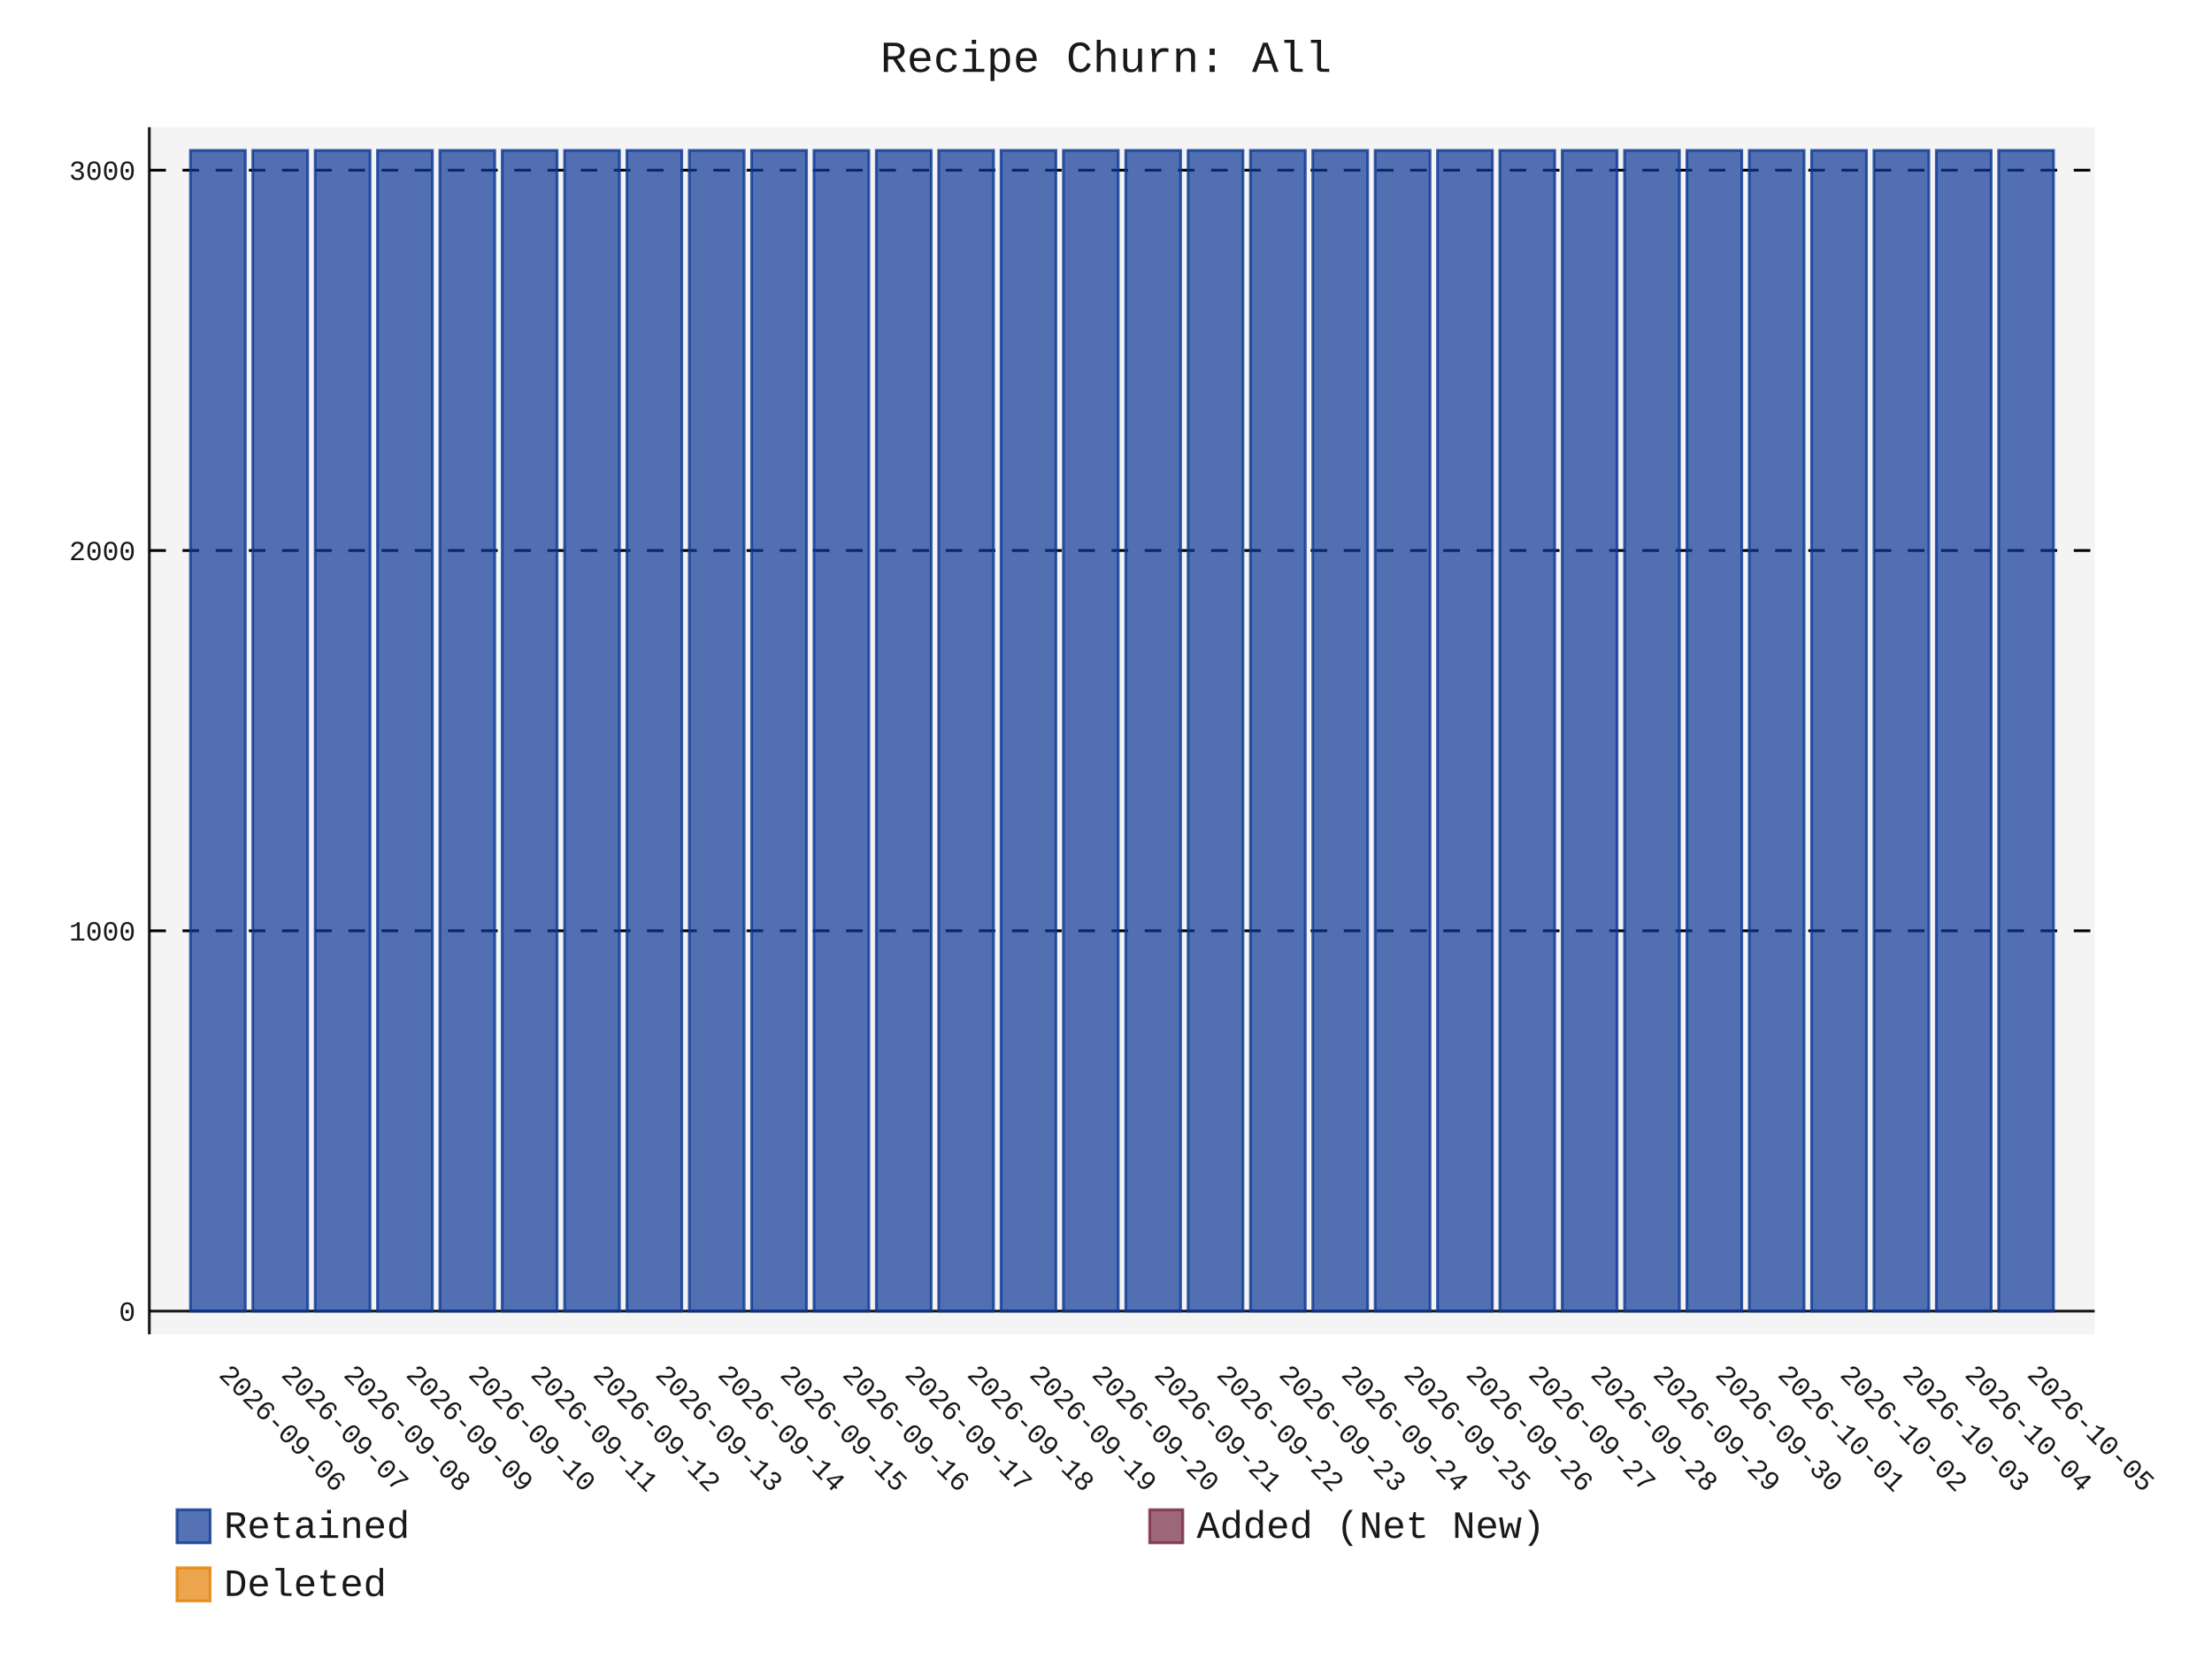
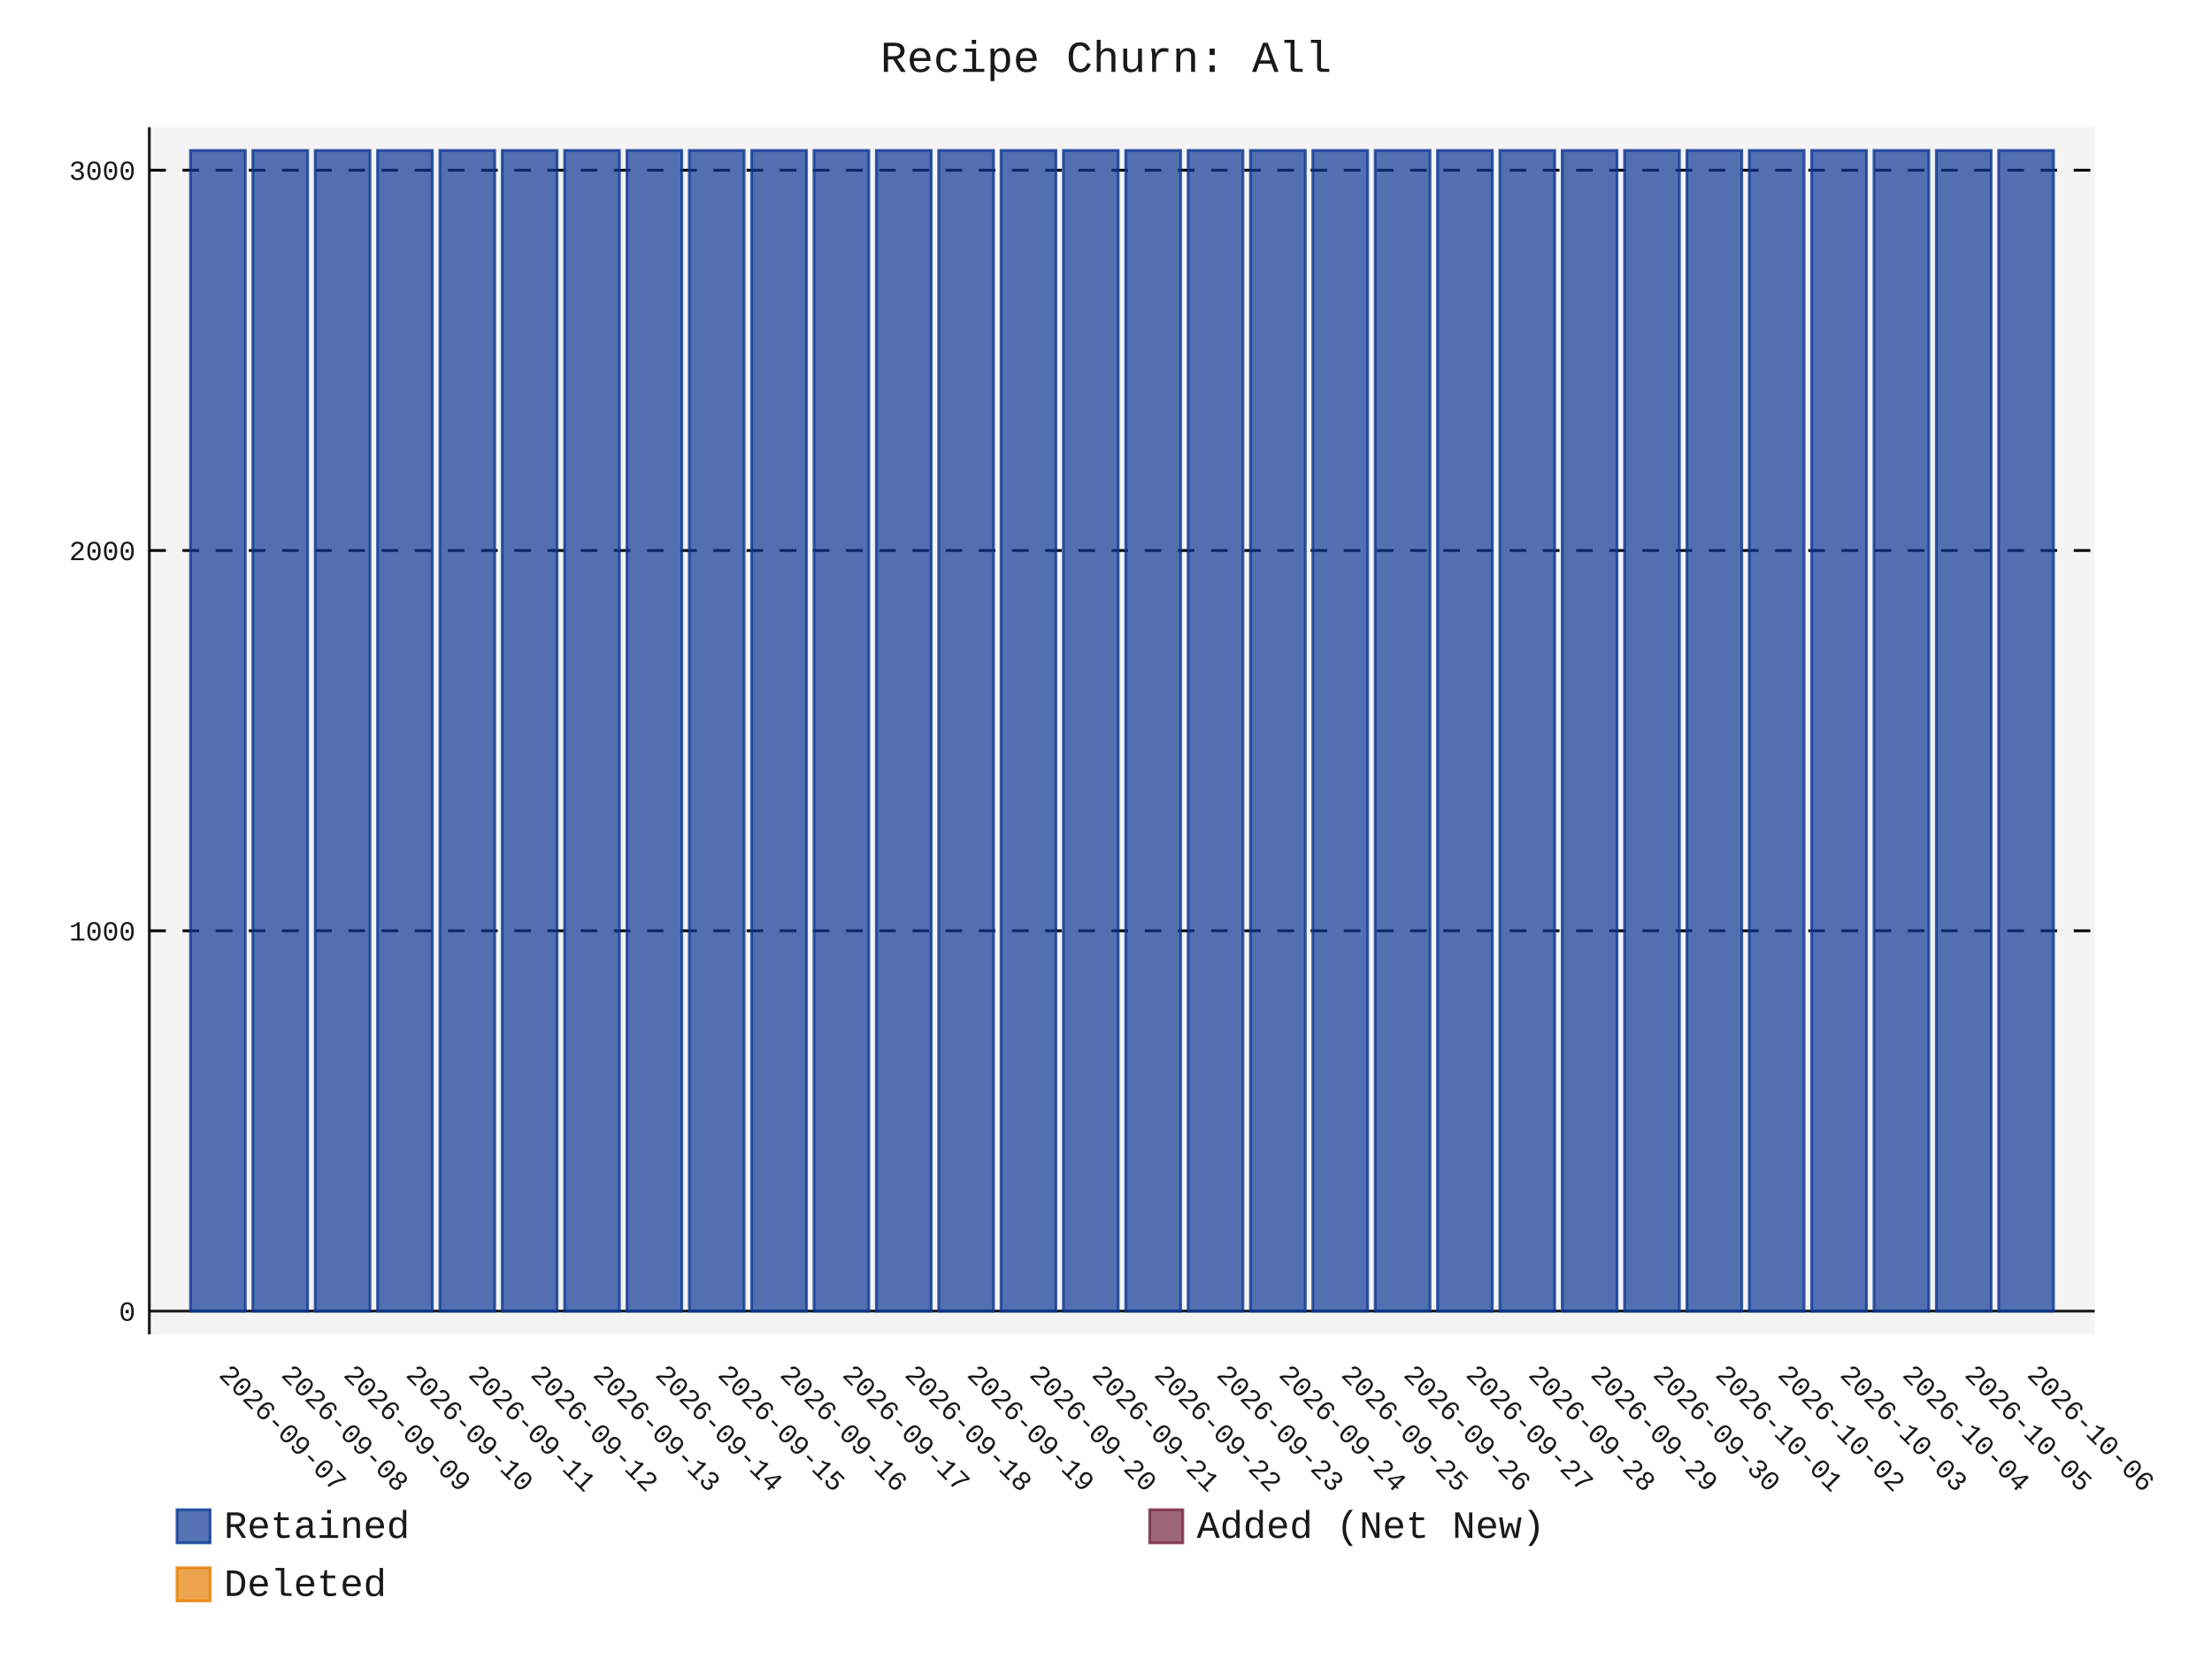
- <svg xmlns="http://www.w3.org/2000/svg" id="chart-794343e0-ab13-4a3f-9020-4b5bcceb203c" class="pygal-chart" viewBox="0 0 800 600">
+ <svg xmlns="http://www.w3.org/2000/svg" id="chart-2b91e14e-69af-4e38-b5eb-6aa4636b907d" class="pygal-chart" viewBox="0 0 800 600">
  <defs>
-     <style type="text/css">#chart-794343e0-ab13-4a3f-9020-4b5bcceb203c{-webkit-user-select:none;-webkit-font-smoothing:antialiased;font-family:Consolas,"Liberation Mono",Menlo,Courier,monospace}#chart-794343e0-ab13-4a3f-9020-4b5bcceb203c .title{font-family:Consolas,"Liberation Mono",Menlo,Courier,monospace;font-size:16px}#chart-794343e0-ab13-4a3f-9020-4b5bcceb203c .legends .legend text{font-family:Consolas,"Liberation Mono",Menlo,Courier,monospace;font-size:14px}#chart-794343e0-ab13-4a3f-9020-4b5bcceb203c .axis text{font-family:Consolas,"Liberation Mono",Menlo,Courier,monospace;font-size:10px}#chart-794343e0-ab13-4a3f-9020-4b5bcceb203c .axis text.major{font-family:Consolas,"Liberation Mono",Menlo,Courier,monospace;font-size:10px}#chart-794343e0-ab13-4a3f-9020-4b5bcceb203c .text-overlay text.value{font-family:Consolas,"Liberation Mono",Menlo,Courier,monospace;font-size:16px}#chart-794343e0-ab13-4a3f-9020-4b5bcceb203c .text-overlay text.label{font-family:Consolas,"Liberation Mono",Menlo,Courier,monospace;font-size:10px}#chart-794343e0-ab13-4a3f-9020-4b5bcceb203c .tooltip{font-family:Consolas,"Liberation Mono",Menlo,Courier,monospace;font-size:14px}#chart-794343e0-ab13-4a3f-9020-4b5bcceb203c text.no_data{font-family:Consolas,"Liberation Mono",Menlo,Courier,monospace;font-size:64px}
- #chart-794343e0-ab13-4a3f-9020-4b5bcceb203c{background-color:transparent}#chart-794343e0-ab13-4a3f-9020-4b5bcceb203c path,#chart-794343e0-ab13-4a3f-9020-4b5bcceb203c line,#chart-794343e0-ab13-4a3f-9020-4b5bcceb203c rect,#chart-794343e0-ab13-4a3f-9020-4b5bcceb203c circle{-webkit-transition:150ms;-moz-transition:150ms;transition:150ms}#chart-794343e0-ab13-4a3f-9020-4b5bcceb203c .graph &gt; .background{fill:transparent}#chart-794343e0-ab13-4a3f-9020-4b5bcceb203c .plot &gt; .background{fill:rgba(240,240,240,0.7)}#chart-794343e0-ab13-4a3f-9020-4b5bcceb203c .graph{fill:rgba(0,0,0,0.9)}#chart-794343e0-ab13-4a3f-9020-4b5bcceb203c text.no_data{fill:rgba(0,0,0,0.9)}#chart-794343e0-ab13-4a3f-9020-4b5bcceb203c .title{fill:rgba(0,0,0,0.9)}#chart-794343e0-ab13-4a3f-9020-4b5bcceb203c .legends .legend text{fill:rgba(0,0,0,0.9)}#chart-794343e0-ab13-4a3f-9020-4b5bcceb203c .legends .legend:hover text{fill:rgba(0,0,0,0.9)}#chart-794343e0-ab13-4a3f-9020-4b5bcceb203c .axis .line{stroke:rgba(0,0,0,0.9)}#chart-794343e0-ab13-4a3f-9020-4b5bcceb203c .axis .guide.line{stroke:rgba(0,0,0,0.5)}#chart-794343e0-ab13-4a3f-9020-4b5bcceb203c .axis .major.line{stroke:rgba(0,0,0,0.9)}#chart-794343e0-ab13-4a3f-9020-4b5bcceb203c .axis text.major{fill:rgba(0,0,0,0.9)}#chart-794343e0-ab13-4a3f-9020-4b5bcceb203c .axis.y .guides:hover .guide.line,#chart-794343e0-ab13-4a3f-9020-4b5bcceb203c .line-graph .axis.x .guides:hover .guide.line,#chart-794343e0-ab13-4a3f-9020-4b5bcceb203c .stackedline-graph .axis.x .guides:hover .guide.line,#chart-794343e0-ab13-4a3f-9020-4b5bcceb203c .xy-graph .axis.x .guides:hover .guide.line{stroke:rgba(0,0,0,0.9)}#chart-794343e0-ab13-4a3f-9020-4b5bcceb203c .axis .guides:hover text{fill:rgba(0,0,0,0.9)}#chart-794343e0-ab13-4a3f-9020-4b5bcceb203c .reactive{fill-opacity:.7;stroke-opacity:.8;stroke-width:1}#chart-794343e0-ab13-4a3f-9020-4b5bcceb203c .ci{stroke:rgba(0,0,0,0.9)}#chart-794343e0-ab13-4a3f-9020-4b5bcceb203c .reactive.active,#chart-794343e0-ab13-4a3f-9020-4b5bcceb203c .active .reactive{fill-opacity:.8;stroke-opacity:.9;stroke-width:4}#chart-794343e0-ab13-4a3f-9020-4b5bcceb203c .ci .reactive.active{stroke-width:1.5}#chart-794343e0-ab13-4a3f-9020-4b5bcceb203c .series text{fill:rgba(0,0,0,0.9)}#chart-794343e0-ab13-4a3f-9020-4b5bcceb203c .tooltip rect{fill:rgba(240,240,240,0.7);stroke:rgba(0,0,0,0.9);-webkit-transition:opacity 150ms;-moz-transition:opacity 150ms;transition:opacity 150ms}#chart-794343e0-ab13-4a3f-9020-4b5bcceb203c .tooltip .label{fill:rgba(0,0,0,0.9)}#chart-794343e0-ab13-4a3f-9020-4b5bcceb203c .tooltip .label{fill:rgba(0,0,0,0.9)}#chart-794343e0-ab13-4a3f-9020-4b5bcceb203c .tooltip .legend{font-size:.8em;fill:rgba(0,0,0,0.5)}#chart-794343e0-ab13-4a3f-9020-4b5bcceb203c .tooltip .x_label{font-size:.6em;fill:rgba(0,0,0,0.9)}#chart-794343e0-ab13-4a3f-9020-4b5bcceb203c .tooltip .xlink{font-size:.5em;text-decoration:underline}#chart-794343e0-ab13-4a3f-9020-4b5bcceb203c .tooltip .value{font-size:1.5em}#chart-794343e0-ab13-4a3f-9020-4b5bcceb203c .bound{font-size:.5em}#chart-794343e0-ab13-4a3f-9020-4b5bcceb203c .max-value{font-size:.75em;fill:rgba(0,0,0,0.5)}#chart-794343e0-ab13-4a3f-9020-4b5bcceb203c .map-element{fill:rgba(240,240,240,0.7);stroke:rgba(0,0,0,0.5) !important}#chart-794343e0-ab13-4a3f-9020-4b5bcceb203c .map-element .reactive{fill-opacity:inherit;stroke-opacity:inherit}#chart-794343e0-ab13-4a3f-9020-4b5bcceb203c .color-0,#chart-794343e0-ab13-4a3f-9020-4b5bcceb203c .color-0 a:visited{stroke:rgb(12,55,149);fill:rgb(12,55,149)}#chart-794343e0-ab13-4a3f-9020-4b5bcceb203c .color-1,#chart-794343e0-ab13-4a3f-9020-4b5bcceb203c .color-1 a:visited{stroke:rgb(117,38,65);fill:rgb(117,38,65)}#chart-794343e0-ab13-4a3f-9020-4b5bcceb203c .color-2,#chart-794343e0-ab13-4a3f-9020-4b5bcceb203c .color-2 a:visited{stroke:rgb(228,127,0);fill:rgb(228,127,0)}#chart-794343e0-ab13-4a3f-9020-4b5bcceb203c .text-overlay .color-0 text{fill:black}#chart-794343e0-ab13-4a3f-9020-4b5bcceb203c .text-overlay .color-1 text{fill:black}#chart-794343e0-ab13-4a3f-9020-4b5bcceb203c .text-overlay .color-2 text{fill:black}
- #chart-794343e0-ab13-4a3f-9020-4b5bcceb203c text.no_data{text-anchor:middle}#chart-794343e0-ab13-4a3f-9020-4b5bcceb203c .guide.line{fill:none}#chart-794343e0-ab13-4a3f-9020-4b5bcceb203c .centered{text-anchor:middle}#chart-794343e0-ab13-4a3f-9020-4b5bcceb203c .title{text-anchor:middle}#chart-794343e0-ab13-4a3f-9020-4b5bcceb203c .legends .legend text{fill-opacity:1}#chart-794343e0-ab13-4a3f-9020-4b5bcceb203c .axis.x text{text-anchor:middle}#chart-794343e0-ab13-4a3f-9020-4b5bcceb203c .axis.x:not(.web) text[transform]{text-anchor:start}#chart-794343e0-ab13-4a3f-9020-4b5bcceb203c .axis.x:not(.web) text[transform].backwards{text-anchor:end}#chart-794343e0-ab13-4a3f-9020-4b5bcceb203c .axis.y text{text-anchor:end}#chart-794343e0-ab13-4a3f-9020-4b5bcceb203c .axis.y text[transform].backwards{text-anchor:start}#chart-794343e0-ab13-4a3f-9020-4b5bcceb203c .axis.y2 text{text-anchor:start}#chart-794343e0-ab13-4a3f-9020-4b5bcceb203c .axis.y2 text[transform].backwards{text-anchor:end}#chart-794343e0-ab13-4a3f-9020-4b5bcceb203c .axis .guide.line{stroke-dasharray:4,4;stroke:black}#chart-794343e0-ab13-4a3f-9020-4b5bcceb203c .axis .major.guide.line{stroke-dasharray:6,6;stroke:black}#chart-794343e0-ab13-4a3f-9020-4b5bcceb203c .horizontal .axis.y .guide.line,#chart-794343e0-ab13-4a3f-9020-4b5bcceb203c .horizontal .axis.y2 .guide.line,#chart-794343e0-ab13-4a3f-9020-4b5bcceb203c .vertical .axis.x .guide.line{opacity:0}#chart-794343e0-ab13-4a3f-9020-4b5bcceb203c .horizontal .axis.always_show .guide.line,#chart-794343e0-ab13-4a3f-9020-4b5bcceb203c .vertical .axis.always_show .guide.line{opacity:1 !important}#chart-794343e0-ab13-4a3f-9020-4b5bcceb203c .axis.y .guides:hover .guide.line,#chart-794343e0-ab13-4a3f-9020-4b5bcceb203c .axis.y2 .guides:hover .guide.line,#chart-794343e0-ab13-4a3f-9020-4b5bcceb203c .axis.x .guides:hover .guide.line{opacity:1}#chart-794343e0-ab13-4a3f-9020-4b5bcceb203c .axis .guides:hover text{opacity:1}#chart-794343e0-ab13-4a3f-9020-4b5bcceb203c .nofill{fill:none}#chart-794343e0-ab13-4a3f-9020-4b5bcceb203c .subtle-fill{fill-opacity:.2}#chart-794343e0-ab13-4a3f-9020-4b5bcceb203c .dot{stroke-width:1px;fill-opacity:1;stroke-opacity:1}#chart-794343e0-ab13-4a3f-9020-4b5bcceb203c .dot.active{stroke-width:5px}#chart-794343e0-ab13-4a3f-9020-4b5bcceb203c .dot.negative{fill:transparent}#chart-794343e0-ab13-4a3f-9020-4b5bcceb203c text,#chart-794343e0-ab13-4a3f-9020-4b5bcceb203c tspan{stroke:none !important}#chart-794343e0-ab13-4a3f-9020-4b5bcceb203c .series text.active{opacity:1}#chart-794343e0-ab13-4a3f-9020-4b5bcceb203c .tooltip rect{fill-opacity:.95;stroke-width:.5}#chart-794343e0-ab13-4a3f-9020-4b5bcceb203c .tooltip text{fill-opacity:1}#chart-794343e0-ab13-4a3f-9020-4b5bcceb203c .showable{visibility:hidden}#chart-794343e0-ab13-4a3f-9020-4b5bcceb203c .showable.shown{visibility:visible}#chart-794343e0-ab13-4a3f-9020-4b5bcceb203c .gauge-background{fill:rgba(229,229,229,1);stroke:none}#chart-794343e0-ab13-4a3f-9020-4b5bcceb203c .bg-lines{stroke:transparent;stroke-width:2px}</style>
+     <style type="text/css">#chart-2b91e14e-69af-4e38-b5eb-6aa4636b907d{-webkit-user-select:none;-webkit-font-smoothing:antialiased;font-family:Consolas,"Liberation Mono",Menlo,Courier,monospace}#chart-2b91e14e-69af-4e38-b5eb-6aa4636b907d .title{font-family:Consolas,"Liberation Mono",Menlo,Courier,monospace;font-size:16px}#chart-2b91e14e-69af-4e38-b5eb-6aa4636b907d .legends .legend text{font-family:Consolas,"Liberation Mono",Menlo,Courier,monospace;font-size:14px}#chart-2b91e14e-69af-4e38-b5eb-6aa4636b907d .axis text{font-family:Consolas,"Liberation Mono",Menlo,Courier,monospace;font-size:10px}#chart-2b91e14e-69af-4e38-b5eb-6aa4636b907d .axis text.major{font-family:Consolas,"Liberation Mono",Menlo,Courier,monospace;font-size:10px}#chart-2b91e14e-69af-4e38-b5eb-6aa4636b907d .text-overlay text.value{font-family:Consolas,"Liberation Mono",Menlo,Courier,monospace;font-size:16px}#chart-2b91e14e-69af-4e38-b5eb-6aa4636b907d .text-overlay text.label{font-family:Consolas,"Liberation Mono",Menlo,Courier,monospace;font-size:10px}#chart-2b91e14e-69af-4e38-b5eb-6aa4636b907d .tooltip{font-family:Consolas,"Liberation Mono",Menlo,Courier,monospace;font-size:14px}#chart-2b91e14e-69af-4e38-b5eb-6aa4636b907d text.no_data{font-family:Consolas,"Liberation Mono",Menlo,Courier,monospace;font-size:64px}
+ #chart-2b91e14e-69af-4e38-b5eb-6aa4636b907d{background-color:transparent}#chart-2b91e14e-69af-4e38-b5eb-6aa4636b907d path,#chart-2b91e14e-69af-4e38-b5eb-6aa4636b907d line,#chart-2b91e14e-69af-4e38-b5eb-6aa4636b907d rect,#chart-2b91e14e-69af-4e38-b5eb-6aa4636b907d circle{-webkit-transition:150ms;-moz-transition:150ms;transition:150ms}#chart-2b91e14e-69af-4e38-b5eb-6aa4636b907d .graph &gt; .background{fill:transparent}#chart-2b91e14e-69af-4e38-b5eb-6aa4636b907d .plot &gt; .background{fill:rgba(240,240,240,0.7)}#chart-2b91e14e-69af-4e38-b5eb-6aa4636b907d .graph{fill:rgba(0,0,0,0.9)}#chart-2b91e14e-69af-4e38-b5eb-6aa4636b907d text.no_data{fill:rgba(0,0,0,0.9)}#chart-2b91e14e-69af-4e38-b5eb-6aa4636b907d .title{fill:rgba(0,0,0,0.9)}#chart-2b91e14e-69af-4e38-b5eb-6aa4636b907d .legends .legend text{fill:rgba(0,0,0,0.9)}#chart-2b91e14e-69af-4e38-b5eb-6aa4636b907d .legends .legend:hover text{fill:rgba(0,0,0,0.9)}#chart-2b91e14e-69af-4e38-b5eb-6aa4636b907d .axis .line{stroke:rgba(0,0,0,0.9)}#chart-2b91e14e-69af-4e38-b5eb-6aa4636b907d .axis .guide.line{stroke:rgba(0,0,0,0.5)}#chart-2b91e14e-69af-4e38-b5eb-6aa4636b907d .axis .major.line{stroke:rgba(0,0,0,0.9)}#chart-2b91e14e-69af-4e38-b5eb-6aa4636b907d .axis text.major{fill:rgba(0,0,0,0.9)}#chart-2b91e14e-69af-4e38-b5eb-6aa4636b907d .axis.y .guides:hover .guide.line,#chart-2b91e14e-69af-4e38-b5eb-6aa4636b907d .line-graph .axis.x .guides:hover .guide.line,#chart-2b91e14e-69af-4e38-b5eb-6aa4636b907d .stackedline-graph .axis.x .guides:hover .guide.line,#chart-2b91e14e-69af-4e38-b5eb-6aa4636b907d .xy-graph .axis.x .guides:hover .guide.line{stroke:rgba(0,0,0,0.9)}#chart-2b91e14e-69af-4e38-b5eb-6aa4636b907d .axis .guides:hover text{fill:rgba(0,0,0,0.9)}#chart-2b91e14e-69af-4e38-b5eb-6aa4636b907d .reactive{fill-opacity:.7;stroke-opacity:.8;stroke-width:1}#chart-2b91e14e-69af-4e38-b5eb-6aa4636b907d .ci{stroke:rgba(0,0,0,0.9)}#chart-2b91e14e-69af-4e38-b5eb-6aa4636b907d .reactive.active,#chart-2b91e14e-69af-4e38-b5eb-6aa4636b907d .active .reactive{fill-opacity:.8;stroke-opacity:.9;stroke-width:4}#chart-2b91e14e-69af-4e38-b5eb-6aa4636b907d .ci .reactive.active{stroke-width:1.5}#chart-2b91e14e-69af-4e38-b5eb-6aa4636b907d .series text{fill:rgba(0,0,0,0.9)}#chart-2b91e14e-69af-4e38-b5eb-6aa4636b907d .tooltip rect{fill:rgba(240,240,240,0.7);stroke:rgba(0,0,0,0.9);-webkit-transition:opacity 150ms;-moz-transition:opacity 150ms;transition:opacity 150ms}#chart-2b91e14e-69af-4e38-b5eb-6aa4636b907d .tooltip .label{fill:rgba(0,0,0,0.9)}#chart-2b91e14e-69af-4e38-b5eb-6aa4636b907d .tooltip .label{fill:rgba(0,0,0,0.9)}#chart-2b91e14e-69af-4e38-b5eb-6aa4636b907d .tooltip .legend{font-size:.8em;fill:rgba(0,0,0,0.5)}#chart-2b91e14e-69af-4e38-b5eb-6aa4636b907d .tooltip .x_label{font-size:.6em;fill:rgba(0,0,0,0.9)}#chart-2b91e14e-69af-4e38-b5eb-6aa4636b907d .tooltip .xlink{font-size:.5em;text-decoration:underline}#chart-2b91e14e-69af-4e38-b5eb-6aa4636b907d .tooltip .value{font-size:1.5em}#chart-2b91e14e-69af-4e38-b5eb-6aa4636b907d .bound{font-size:.5em}#chart-2b91e14e-69af-4e38-b5eb-6aa4636b907d .max-value{font-size:.75em;fill:rgba(0,0,0,0.5)}#chart-2b91e14e-69af-4e38-b5eb-6aa4636b907d .map-element{fill:rgba(240,240,240,0.7);stroke:rgba(0,0,0,0.5) !important}#chart-2b91e14e-69af-4e38-b5eb-6aa4636b907d .map-element .reactive{fill-opacity:inherit;stroke-opacity:inherit}#chart-2b91e14e-69af-4e38-b5eb-6aa4636b907d .color-0,#chart-2b91e14e-69af-4e38-b5eb-6aa4636b907d .color-0 a:visited{stroke:rgb(12,55,149);fill:rgb(12,55,149)}#chart-2b91e14e-69af-4e38-b5eb-6aa4636b907d .color-1,#chart-2b91e14e-69af-4e38-b5eb-6aa4636b907d .color-1 a:visited{stroke:rgb(117,38,65);fill:rgb(117,38,65)}#chart-2b91e14e-69af-4e38-b5eb-6aa4636b907d .color-2,#chart-2b91e14e-69af-4e38-b5eb-6aa4636b907d .color-2 a:visited{stroke:rgb(228,127,0);fill:rgb(228,127,0)}#chart-2b91e14e-69af-4e38-b5eb-6aa4636b907d .text-overlay .color-0 text{fill:black}#chart-2b91e14e-69af-4e38-b5eb-6aa4636b907d .text-overlay .color-1 text{fill:black}#chart-2b91e14e-69af-4e38-b5eb-6aa4636b907d .text-overlay .color-2 text{fill:black}
+ #chart-2b91e14e-69af-4e38-b5eb-6aa4636b907d text.no_data{text-anchor:middle}#chart-2b91e14e-69af-4e38-b5eb-6aa4636b907d .guide.line{fill:none}#chart-2b91e14e-69af-4e38-b5eb-6aa4636b907d .centered{text-anchor:middle}#chart-2b91e14e-69af-4e38-b5eb-6aa4636b907d .title{text-anchor:middle}#chart-2b91e14e-69af-4e38-b5eb-6aa4636b907d .legends .legend text{fill-opacity:1}#chart-2b91e14e-69af-4e38-b5eb-6aa4636b907d .axis.x text{text-anchor:middle}#chart-2b91e14e-69af-4e38-b5eb-6aa4636b907d .axis.x:not(.web) text[transform]{text-anchor:start}#chart-2b91e14e-69af-4e38-b5eb-6aa4636b907d .axis.x:not(.web) text[transform].backwards{text-anchor:end}#chart-2b91e14e-69af-4e38-b5eb-6aa4636b907d .axis.y text{text-anchor:end}#chart-2b91e14e-69af-4e38-b5eb-6aa4636b907d .axis.y text[transform].backwards{text-anchor:start}#chart-2b91e14e-69af-4e38-b5eb-6aa4636b907d .axis.y2 text{text-anchor:start}#chart-2b91e14e-69af-4e38-b5eb-6aa4636b907d .axis.y2 text[transform].backwards{text-anchor:end}#chart-2b91e14e-69af-4e38-b5eb-6aa4636b907d .axis .guide.line{stroke-dasharray:4,4;stroke:black}#chart-2b91e14e-69af-4e38-b5eb-6aa4636b907d .axis .major.guide.line{stroke-dasharray:6,6;stroke:black}#chart-2b91e14e-69af-4e38-b5eb-6aa4636b907d .horizontal .axis.y .guide.line,#chart-2b91e14e-69af-4e38-b5eb-6aa4636b907d .horizontal .axis.y2 .guide.line,#chart-2b91e14e-69af-4e38-b5eb-6aa4636b907d .vertical .axis.x .guide.line{opacity:0}#chart-2b91e14e-69af-4e38-b5eb-6aa4636b907d .horizontal .axis.always_show .guide.line,#chart-2b91e14e-69af-4e38-b5eb-6aa4636b907d .vertical .axis.always_show .guide.line{opacity:1 !important}#chart-2b91e14e-69af-4e38-b5eb-6aa4636b907d .axis.y .guides:hover .guide.line,#chart-2b91e14e-69af-4e38-b5eb-6aa4636b907d .axis.y2 .guides:hover .guide.line,#chart-2b91e14e-69af-4e38-b5eb-6aa4636b907d .axis.x .guides:hover .guide.line{opacity:1}#chart-2b91e14e-69af-4e38-b5eb-6aa4636b907d .axis .guides:hover text{opacity:1}#chart-2b91e14e-69af-4e38-b5eb-6aa4636b907d .nofill{fill:none}#chart-2b91e14e-69af-4e38-b5eb-6aa4636b907d .subtle-fill{fill-opacity:.2}#chart-2b91e14e-69af-4e38-b5eb-6aa4636b907d .dot{stroke-width:1px;fill-opacity:1;stroke-opacity:1}#chart-2b91e14e-69af-4e38-b5eb-6aa4636b907d .dot.active{stroke-width:5px}#chart-2b91e14e-69af-4e38-b5eb-6aa4636b907d .dot.negative{fill:transparent}#chart-2b91e14e-69af-4e38-b5eb-6aa4636b907d text,#chart-2b91e14e-69af-4e38-b5eb-6aa4636b907d tspan{stroke:none !important}#chart-2b91e14e-69af-4e38-b5eb-6aa4636b907d .series text.active{opacity:1}#chart-2b91e14e-69af-4e38-b5eb-6aa4636b907d .tooltip rect{fill-opacity:.95;stroke-width:.5}#chart-2b91e14e-69af-4e38-b5eb-6aa4636b907d .tooltip text{fill-opacity:1}#chart-2b91e14e-69af-4e38-b5eb-6aa4636b907d .showable{visibility:hidden}#chart-2b91e14e-69af-4e38-b5eb-6aa4636b907d .showable.shown{visibility:visible}#chart-2b91e14e-69af-4e38-b5eb-6aa4636b907d .gauge-background{fill:rgba(229,229,229,1);stroke:none}#chart-2b91e14e-69af-4e38-b5eb-6aa4636b907d .bg-lines{stroke:transparent;stroke-width:2px}</style>
  </defs>
  <g class="graph stackedbar-graph vertical">
    <rect x="0" y="0" width="800" height="600" class="background" />
    <g transform="translate(54, 46)" class="plot">
      <rect x="0" y="0" width="703.574" height="436.574" class="background" />
      <g class="axis y always_show">
        <g class="guides">
          <path d="M0 428.178 h703.574" class="axis major line" />
          <text x="-5" y="431.678" class="major">0</text>
        </g>
        <g class="guides">
          <path d="M0 290.635 h703.574" class="major guide line" />
          <text x="-5" y="294.135" class="major">1000</text>
        </g>
        <g class="guides">
          <path d="M0 153.091 h703.574" class="major guide line" />
          <text x="-5" y="156.591" class="major">2000</text>
        </g>
        <g class="guides">
          <path d="M0 15.548 h703.574" class="major guide line" />
          <text x="-5" y="19.048" class="major">3000</text>
        </g>
      </g>
      <g class="axis x">
        <path d="M0 0 v436.574" class="line" />
        <g class="guides">
          <path d="M24.805 0 v436.574" class="guide line" />
-           <text x="24.805" y="451.574" class="" transform="rotate(45 24.80548 451.5736)">2026-09-06</text>
+           <text x="24.805" y="451.574" class="" transform="rotate(45 24.80548 451.5736)">2026-09-07</text>
        </g>
        <g class="guides">
          <path d="M47.356 0 v436.574" class="guide line" />
-           <text x="47.356" y="451.574" class="" transform="rotate(45 47.35592 451.5736)">2026-09-07</text>
+           <text x="47.356" y="451.574" class="" transform="rotate(45 47.35592 451.5736)">2026-09-08</text>
        </g>
        <g class="guides">
          <path d="M69.906 0 v436.574" class="guide line" />
-           <text x="69.906" y="451.574" class="" transform="rotate(45 69.90635 451.5736)">2026-09-08</text>
+           <text x="69.906" y="451.574" class="" transform="rotate(45 69.90635 451.5736)">2026-09-09</text>
        </g>
        <g class="guides">
          <path d="M92.457 0 v436.574" class="guide line" />
-           <text x="92.457" y="451.574" class="" transform="rotate(45 92.45679 451.5736)">2026-09-09</text>
+           <text x="92.457" y="451.574" class="" transform="rotate(45 92.45679 451.5736)">2026-09-10</text>
        </g>
        <g class="guides">
          <path d="M115.007 0 v436.574" class="guide line" />
-           <text x="115.007" y="451.574" class="" transform="rotate(45 115.0072 451.5736)">2026-09-10</text>
+           <text x="115.007" y="451.574" class="" transform="rotate(45 115.0072 451.5736)">2026-09-11</text>
        </g>
        <g class="guides">
          <path d="M137.558 0 v436.574" class="guide line" />
-           <text x="137.558" y="451.574" class="" transform="rotate(45 137.5577 451.5736)">2026-09-11</text>
+           <text x="137.558" y="451.574" class="" transform="rotate(45 137.5577 451.5736)">2026-09-12</text>
        </g>
        <g class="guides">
          <path d="M160.108 0 v436.574" class="guide line" />
-           <text x="160.108" y="451.574" class="" transform="rotate(45 160.1081 451.5736)">2026-09-12</text>
+           <text x="160.108" y="451.574" class="" transform="rotate(45 160.1081 451.5736)">2026-09-13</text>
        </g>
        <g class="guides">
          <path d="M182.659 0 v436.574" class="guide line" />
-           <text x="182.659" y="451.574" class="" transform="rotate(45 182.6585 451.5736)">2026-09-13</text>
+           <text x="182.659" y="451.574" class="" transform="rotate(45 182.6585 451.5736)">2026-09-14</text>
        </g>
        <g class="guides">
          <path d="M205.209 0 v436.574" class="guide line" />
-           <text x="205.209" y="451.574" class="" transform="rotate(45 205.209 451.5736)">2026-09-14</text>
+           <text x="205.209" y="451.574" class="" transform="rotate(45 205.209 451.5736)">2026-09-15</text>
        </g>
        <g class="guides">
          <path d="M227.759 0 v436.574" class="guide line" />
-           <text x="227.759" y="451.574" class="" transform="rotate(45 227.7594 451.5736)">2026-09-15</text>
+           <text x="227.759" y="451.574" class="" transform="rotate(45 227.7594 451.5736)">2026-09-16</text>
        </g>
        <g class="guides">
          <path d="M250.31 0 v436.574" class="guide line" />
-           <text x="250.31" y="451.574" class="" transform="rotate(45 250.3098 451.5736)">2026-09-16</text>
+           <text x="250.31" y="451.574" class="" transform="rotate(45 250.3098 451.5736)">2026-09-17</text>
        </g>
        <g class="guides">
          <path d="M272.86 0 v436.574" class="guide line" />
-           <text x="272.86" y="451.574" class="" transform="rotate(45 272.8603 451.5736)">2026-09-17</text>
+           <text x="272.86" y="451.574" class="" transform="rotate(45 272.8603 451.5736)">2026-09-18</text>
        </g>
        <g class="guides">
          <path d="M295.411 0 v436.574" class="guide line" />
-           <text x="295.411" y="451.574" class="" transform="rotate(45 295.4107 451.5736)">2026-09-18</text>
+           <text x="295.411" y="451.574" class="" transform="rotate(45 295.4107 451.5736)">2026-09-19</text>
        </g>
        <g class="guides">
          <path d="M317.961 0 v436.574" class="guide line" />
-           <text x="317.961" y="451.574" class="" transform="rotate(45 317.9611 451.5736)">2026-09-19</text>
+           <text x="317.961" y="451.574" class="" transform="rotate(45 317.9611 451.5736)">2026-09-20</text>
        </g>
        <g class="guides">
          <path d="M340.512 0 v436.574" class="guide line" />
-           <text x="340.512" y="451.574" class="" transform="rotate(45 340.5116 451.5736)">2026-09-20</text>
+           <text x="340.512" y="451.574" class="" transform="rotate(45 340.5116 451.5736)">2026-09-21</text>
        </g>
        <g class="guides">
          <path d="M363.062 0 v436.574" class="guide line" />
-           <text x="363.062" y="451.574" class="" transform="rotate(45 363.062 451.5736)">2026-09-21</text>
+           <text x="363.062" y="451.574" class="" transform="rotate(45 363.062 451.5736)">2026-09-22</text>
        </g>
        <g class="guides">
          <path d="M385.612 0 v436.574" class="guide line" />
-           <text x="385.612" y="451.574" class="" transform="rotate(45 385.6125 451.5736)">2026-09-22</text>
+           <text x="385.612" y="451.574" class="" transform="rotate(45 385.6125 451.5736)">2026-09-23</text>
        </g>
        <g class="guides">
          <path d="M408.163 0 v436.574" class="guide line" />
-           <text x="408.163" y="451.574" class="" transform="rotate(45 408.1629 451.5736)">2026-09-23</text>
+           <text x="408.163" y="451.574" class="" transform="rotate(45 408.1629 451.5736)">2026-09-24</text>
        </g>
        <g class="guides">
          <path d="M430.713 0 v436.574" class="guide line" />
-           <text x="430.713" y="451.574" class="" transform="rotate(45 430.7133 451.5736)">2026-09-24</text>
+           <text x="430.713" y="451.574" class="" transform="rotate(45 430.7133 451.5736)">2026-09-25</text>
        </g>
        <g class="guides">
          <path d="M453.264 0 v436.574" class="guide line" />
-           <text x="453.264" y="451.574" class="" transform="rotate(45 453.2638 451.5736)">2026-09-25</text>
+           <text x="453.264" y="451.574" class="" transform="rotate(45 453.2638 451.5736)">2026-09-26</text>
        </g>
        <g class="guides">
          <path d="M475.814 0 v436.574" class="guide line" />
-           <text x="475.814" y="451.574" class="" transform="rotate(45 475.8142 451.5736)">2026-09-26</text>
+           <text x="475.814" y="451.574" class="" transform="rotate(45 475.8142 451.5736)">2026-09-27</text>
        </g>
        <g class="guides">
          <path d="M498.365 0 v436.574" class="guide line" />
-           <text x="498.365" y="451.574" class="" transform="rotate(45 498.3646 451.5736)">2026-09-27</text>
+           <text x="498.365" y="451.574" class="" transform="rotate(45 498.3646 451.5736)">2026-09-28</text>
        </g>
        <g class="guides">
          <path d="M520.915 0 v436.574" class="guide line" />
-           <text x="520.915" y="451.574" class="" transform="rotate(45 520.9151 451.5736)">2026-09-28</text>
+           <text x="520.915" y="451.574" class="" transform="rotate(45 520.9151 451.5736)">2026-09-29</text>
        </g>
        <g class="guides">
          <path d="M543.466 0 v436.574" class="guide line" />
-           <text x="543.465" y="451.574" class="" transform="rotate(45 543.4655 451.5736)">2026-09-29</text>
+           <text x="543.465" y="451.574" class="" transform="rotate(45 543.4655 451.5736)">2026-09-30</text>
        </g>
        <g class="guides">
          <path d="M566.016 0 v436.574" class="guide line" />
-           <text x="566.016" y="451.574" class="" transform="rotate(45 566.0159 451.5736)">2026-09-30</text>
+           <text x="566.016" y="451.574" class="" transform="rotate(45 566.0159 451.5736)">2026-10-01</text>
        </g>
        <g class="guides">
          <path d="M588.566 0 v436.574" class="guide line" />
-           <text x="588.566" y="451.574" class="" transform="rotate(45 588.5664 451.5736)">2026-10-01</text>
+           <text x="588.566" y="451.574" class="" transform="rotate(45 588.5664 451.5736)">2026-10-02</text>
        </g>
        <g class="guides">
          <path d="M611.117 0 v436.574" class="guide line" />
-           <text x="611.117" y="451.574" class="" transform="rotate(45 611.1168 451.5736)">2026-10-02</text>
+           <text x="611.117" y="451.574" class="" transform="rotate(45 611.1168 451.5736)">2026-10-03</text>
        </g>
        <g class="guides">
          <path d="M633.667 0 v436.574" class="guide line" />
-           <text x="633.667" y="451.574" class="" transform="rotate(45 633.6672 451.5736)">2026-10-03</text>
+           <text x="633.667" y="451.574" class="" transform="rotate(45 633.6672 451.5736)">2026-10-04</text>
        </g>
        <g class="guides">
          <path d="M656.218 0 v436.574" class="guide line" />
-           <text x="656.218" y="451.574" class="" transform="rotate(45 656.2177 451.5736)">2026-10-04</text>
+           <text x="656.218" y="451.574" class="" transform="rotate(45 656.2177 451.5736)">2026-10-05</text>
        </g>
        <g class="guides">
          <path d="M678.768 0 v436.574" class="guide line" />
-           <text x="678.768" y="451.574" class="" transform="rotate(45 678.7681 451.5736)">2026-10-05</text>
+           <text x="678.768" y="451.574" class="" transform="rotate(45 678.7681 451.5736)">2026-10-06</text>
        </g>
      </g>
      <g class="series serie-0 color-0">
        <g class="bars">
          <g class="bar">
            <rect x="14.883" y="8.396" rx="0" ry="0" width="19.844" height="419.782" class="rect reactive tooltip-trigger" />
          </g>
          <g class="bar">
            <rect x="37.434" y="8.396" rx="0" ry="0" width="19.844" height="419.782" class="rect reactive tooltip-trigger" />
          </g>
          <g class="bar">
            <rect x="59.984" y="8.396" rx="0" ry="0" width="19.844" height="419.782" class="rect reactive tooltip-trigger" />
          </g>
          <g class="bar">
            <rect x="82.535" y="8.396" rx="0" ry="0" width="19.844" height="419.782" class="rect reactive tooltip-trigger" />
          </g>
          <g class="bar">
            <rect x="105.085" y="8.396" rx="0" ry="0" width="19.844" height="419.782" class="rect reactive tooltip-trigger" />
          </g>
          <g class="bar">
            <rect x="127.635" y="8.396" rx="0" ry="0" width="19.844" height="419.782" class="rect reactive tooltip-trigger" />
          </g>
          <g class="bar">
            <rect x="150.186" y="8.396" rx="0" ry="0" width="19.844" height="419.782" class="rect reactive tooltip-trigger" />
          </g>
          <g class="bar">
            <rect x="172.736" y="8.396" rx="0" ry="0" width="19.844" height="419.782" class="rect reactive tooltip-trigger" />
          </g>
          <g class="bar">
            <rect x="195.287" y="8.396" rx="0" ry="0" width="19.844" height="419.782" class="rect reactive tooltip-trigger" />
          </g>
          <g class="bar">
            <rect x="217.837" y="8.396" rx="0" ry="0" width="19.844" height="419.782" class="rect reactive tooltip-trigger" />
          </g>
          <g class="bar">
            <rect x="240.388" y="8.396" rx="0" ry="0" width="19.844" height="419.782" class="rect reactive tooltip-trigger" />
          </g>
          <g class="bar">
            <rect x="262.938" y="8.396" rx="0" ry="0" width="19.844" height="419.782" class="rect reactive tooltip-trigger" />
          </g>
          <g class="bar">
            <rect x="285.489" y="8.396" rx="0" ry="0" width="19.844" height="419.782" class="rect reactive tooltip-trigger" />
          </g>
          <g class="bar">
            <rect x="308.039" y="8.396" rx="0" ry="0" width="19.844" height="419.782" class="rect reactive tooltip-trigger" />
          </g>
          <g class="bar">
            <rect x="330.589" y="8.396" rx="0" ry="0" width="19.844" height="419.782" class="rect reactive tooltip-trigger" />
          </g>
          <g class="bar">
            <rect x="353.14" y="8.396" rx="0" ry="0" width="19.844" height="419.782" class="rect reactive tooltip-trigger" />
          </g>
          <g class="bar">
            <rect x="375.69" y="8.396" rx="0" ry="0" width="19.844" height="419.782" class="rect reactive tooltip-trigger" />
          </g>
          <g class="bar">
            <rect x="398.241" y="8.396" rx="0" ry="0" width="19.844" height="419.782" class="rect reactive tooltip-trigger" />
          </g>
          <g class="bar">
            <rect x="420.791" y="8.396" rx="0" ry="0" width="19.844" height="419.782" class="rect reactive tooltip-trigger" />
          </g>
          <g class="bar">
            <rect x="443.342" y="8.396" rx="0" ry="0" width="19.844" height="419.782" class="rect reactive tooltip-trigger" />
          </g>
          <g class="bar">
            <rect x="465.892" y="8.396" rx="0" ry="0" width="19.844" height="419.782" class="rect reactive tooltip-trigger" />
          </g>
          <g class="bar">
            <rect x="488.442" y="8.396" rx="0" ry="0" width="19.844" height="419.782" class="rect reactive tooltip-trigger" />
          </g>
          <g class="bar">
            <rect x="510.993" y="8.396" rx="0" ry="0" width="19.844" height="419.782" class="rect reactive tooltip-trigger" />
          </g>
          <g class="bar">
            <rect x="533.543" y="8.396" rx="0" ry="0" width="19.844" height="419.782" class="rect reactive tooltip-trigger" />
          </g>
          <g class="bar">
            <rect x="556.094" y="8.396" rx="0" ry="0" width="19.844" height="419.782" class="rect reactive tooltip-trigger" />
          </g>
          <g class="bar">
            <rect x="578.644" y="8.396" rx="0" ry="0" width="19.844" height="419.782" class="rect reactive tooltip-trigger" />
          </g>
          <g class="bar">
            <rect x="601.195" y="8.396" rx="0" ry="0" width="19.844" height="419.782" class="rect reactive tooltip-trigger" />
          </g>
          <g class="bar">
            <rect x="623.745" y="8.396" rx="0" ry="0" width="19.844" height="419.782" class="rect reactive tooltip-trigger" />
          </g>
          <g class="bar">
            <rect x="646.295" y="8.396" rx="0" ry="0" width="19.844" height="419.782" class="rect reactive tooltip-trigger" />
          </g>
          <g class="bar">
            <rect x="668.846" y="8.396" rx="0" ry="0" width="19.844" height="419.782" class="rect reactive tooltip-trigger" />
          </g>
        </g>
      </g>
      <g class="series serie-1 color-1">
        <g class="bars">
          <g class="bar">
            <rect x="14.883" y="8.396" rx="0" ry="0" width="19.844" height="0.0" class="rect reactive tooltip-trigger" />
          </g>
          <g class="bar">
            <rect x="37.434" y="8.396" rx="0" ry="0" width="19.844" height="0.0" class="rect reactive tooltip-trigger" />
          </g>
          <g class="bar">
            <rect x="59.984" y="8.396" rx="0" ry="0" width="19.844" height="0.0" class="rect reactive tooltip-trigger" />
          </g>
          <g class="bar">
            <rect x="82.535" y="8.396" rx="0" ry="0" width="19.844" height="0.0" class="rect reactive tooltip-trigger" />
          </g>
          <g class="bar">
            <rect x="105.085" y="8.396" rx="0" ry="0" width="19.844" height="0.0" class="rect reactive tooltip-trigger" />
          </g>
          <g class="bar">
            <rect x="127.635" y="8.396" rx="0" ry="0" width="19.844" height="0.0" class="rect reactive tooltip-trigger" />
          </g>
          <g class="bar">
            <rect x="150.186" y="8.396" rx="0" ry="0" width="19.844" height="0.0" class="rect reactive tooltip-trigger" />
          </g>
          <g class="bar">
            <rect x="172.736" y="8.396" rx="0" ry="0" width="19.844" height="0.0" class="rect reactive tooltip-trigger" />
          </g>
          <g class="bar">
            <rect x="195.287" y="8.396" rx="0" ry="0" width="19.844" height="0.0" class="rect reactive tooltip-trigger" />
          </g>
          <g class="bar">
            <rect x="217.837" y="8.396" rx="0" ry="0" width="19.844" height="0.0" class="rect reactive tooltip-trigger" />
          </g>
          <g class="bar">
            <rect x="240.388" y="8.396" rx="0" ry="0" width="19.844" height="0.0" class="rect reactive tooltip-trigger" />
          </g>
          <g class="bar">
            <rect x="262.938" y="8.396" rx="0" ry="0" width="19.844" height="0.0" class="rect reactive tooltip-trigger" />
          </g>
          <g class="bar">
            <rect x="285.489" y="8.396" rx="0" ry="0" width="19.844" height="0.0" class="rect reactive tooltip-trigger" />
          </g>
          <g class="bar">
            <rect x="308.039" y="8.396" rx="0" ry="0" width="19.844" height="0.0" class="rect reactive tooltip-trigger" />
          </g>
          <g class="bar">
            <rect x="330.589" y="8.396" rx="0" ry="0" width="19.844" height="0.0" class="rect reactive tooltip-trigger" />
          </g>
          <g class="bar">
            <rect x="353.14" y="8.396" rx="0" ry="0" width="19.844" height="0.0" class="rect reactive tooltip-trigger" />
          </g>
          <g class="bar">
            <rect x="375.69" y="8.396" rx="0" ry="0" width="19.844" height="0.0" class="rect reactive tooltip-trigger" />
          </g>
          <g class="bar">
            <rect x="398.241" y="8.396" rx="0" ry="0" width="19.844" height="0.0" class="rect reactive tooltip-trigger" />
          </g>
          <g class="bar">
            <rect x="420.791" y="8.396" rx="0" ry="0" width="19.844" height="0.0" class="rect reactive tooltip-trigger" />
          </g>
          <g class="bar">
            <rect x="443.342" y="8.396" rx="0" ry="0" width="19.844" height="0.0" class="rect reactive tooltip-trigger" />
          </g>
          <g class="bar">
            <rect x="465.892" y="8.396" rx="0" ry="0" width="19.844" height="0.0" class="rect reactive tooltip-trigger" />
          </g>
          <g class="bar">
            <rect x="488.442" y="8.396" rx="0" ry="0" width="19.844" height="0.0" class="rect reactive tooltip-trigger" />
          </g>
          <g class="bar">
            <rect x="510.993" y="8.396" rx="0" ry="0" width="19.844" height="0.0" class="rect reactive tooltip-trigger" />
          </g>
          <g class="bar">
            <rect x="533.543" y="8.396" rx="0" ry="0" width="19.844" height="0.0" class="rect reactive tooltip-trigger" />
          </g>
          <g class="bar">
            <rect x="556.094" y="8.396" rx="0" ry="0" width="19.844" height="0.0" class="rect reactive tooltip-trigger" />
          </g>
          <g class="bar">
            <rect x="578.644" y="8.396" rx="0" ry="0" width="19.844" height="0.0" class="rect reactive tooltip-trigger" />
          </g>
          <g class="bar">
            <rect x="601.195" y="8.396" rx="0" ry="0" width="19.844" height="0.0" class="rect reactive tooltip-trigger" />
          </g>
          <g class="bar">
            <rect x="623.745" y="8.396" rx="0" ry="0" width="19.844" height="0.0" class="rect reactive tooltip-trigger" />
          </g>
          <g class="bar">
            <rect x="646.295" y="8.396" rx="0" ry="0" width="19.844" height="0.0" class="rect reactive tooltip-trigger" />
          </g>
          <g class="bar">
            <rect x="668.846" y="8.396" rx="0" ry="0" width="19.844" height="0.0" class="rect reactive tooltip-trigger" />
          </g>
        </g>
      </g>
      <g class="series serie-2 color-2">
        <g class="bars">
          <g class="bar">
            <rect x="14.883" y="8.396" rx="0" ry="0" width="19.844" height="0.0" class="rect reactive tooltip-trigger" />
          </g>
          <g class="bar">
            <rect x="37.434" y="8.396" rx="0" ry="0" width="19.844" height="0.0" class="rect reactive tooltip-trigger" />
          </g>
          <g class="bar">
            <rect x="59.984" y="8.396" rx="0" ry="0" width="19.844" height="0.0" class="rect reactive tooltip-trigger" />
          </g>
          <g class="bar">
            <rect x="82.535" y="8.396" rx="0" ry="0" width="19.844" height="0.0" class="rect reactive tooltip-trigger" />
          </g>
          <g class="bar">
            <rect x="105.085" y="8.396" rx="0" ry="0" width="19.844" height="0.0" class="rect reactive tooltip-trigger" />
          </g>
          <g class="bar">
            <rect x="127.635" y="8.396" rx="0" ry="0" width="19.844" height="0.0" class="rect reactive tooltip-trigger" />
          </g>
          <g class="bar">
            <rect x="150.186" y="8.396" rx="0" ry="0" width="19.844" height="0.0" class="rect reactive tooltip-trigger" />
          </g>
          <g class="bar">
            <rect x="172.736" y="8.396" rx="0" ry="0" width="19.844" height="0.0" class="rect reactive tooltip-trigger" />
          </g>
          <g class="bar">
            <rect x="195.287" y="8.396" rx="0" ry="0" width="19.844" height="0.0" class="rect reactive tooltip-trigger" />
          </g>
          <g class="bar">
            <rect x="217.837" y="8.396" rx="0" ry="0" width="19.844" height="0.0" class="rect reactive tooltip-trigger" />
          </g>
          <g class="bar">
            <rect x="240.388" y="8.396" rx="0" ry="0" width="19.844" height="0.0" class="rect reactive tooltip-trigger" />
          </g>
          <g class="bar">
            <rect x="262.938" y="8.396" rx="0" ry="0" width="19.844" height="0.0" class="rect reactive tooltip-trigger" />
          </g>
          <g class="bar">
            <rect x="285.489" y="8.396" rx="0" ry="0" width="19.844" height="0.0" class="rect reactive tooltip-trigger" />
          </g>
          <g class="bar">
            <rect x="308.039" y="8.396" rx="0" ry="0" width="19.844" height="0.0" class="rect reactive tooltip-trigger" />
          </g>
          <g class="bar">
            <rect x="330.589" y="8.396" rx="0" ry="0" width="19.844" height="0.0" class="rect reactive tooltip-trigger" />
          </g>
          <g class="bar">
            <rect x="353.14" y="8.396" rx="0" ry="0" width="19.844" height="0.0" class="rect reactive tooltip-trigger" />
          </g>
          <g class="bar">
            <rect x="375.69" y="8.396" rx="0" ry="0" width="19.844" height="0.0" class="rect reactive tooltip-trigger" />
          </g>
          <g class="bar">
            <rect x="398.241" y="8.396" rx="0" ry="0" width="19.844" height="0.0" class="rect reactive tooltip-trigger" />
          </g>
          <g class="bar">
            <rect x="420.791" y="8.396" rx="0" ry="0" width="19.844" height="0.0" class="rect reactive tooltip-trigger" />
          </g>
          <g class="bar">
            <rect x="443.342" y="8.396" rx="0" ry="0" width="19.844" height="0.0" class="rect reactive tooltip-trigger" />
          </g>
          <g class="bar">
            <rect x="465.892" y="8.396" rx="0" ry="0" width="19.844" height="0.0" class="rect reactive tooltip-trigger" />
          </g>
          <g class="bar">
            <rect x="488.442" y="8.396" rx="0" ry="0" width="19.844" height="0.0" class="rect reactive tooltip-trigger" />
          </g>
          <g class="bar">
            <rect x="510.993" y="8.396" rx="0" ry="0" width="19.844" height="0.0" class="rect reactive tooltip-trigger" />
          </g>
          <g class="bar">
            <rect x="533.543" y="8.396" rx="0" ry="0" width="19.844" height="0.0" class="rect reactive tooltip-trigger" />
          </g>
          <g class="bar">
            <rect x="556.094" y="8.396" rx="0" ry="0" width="19.844" height="0.0" class="rect reactive tooltip-trigger" />
          </g>
          <g class="bar">
            <rect x="578.644" y="8.396" rx="0" ry="0" width="19.844" height="0.0" class="rect reactive tooltip-trigger" />
          </g>
          <g class="bar">
            <rect x="601.195" y="8.396" rx="0" ry="0" width="19.844" height="0.0" class="rect reactive tooltip-trigger" />
          </g>
          <g class="bar">
            <rect x="623.745" y="8.396" rx="0" ry="0" width="19.844" height="0.0" class="rect reactive tooltip-trigger" />
          </g>
          <g class="bar">
            <rect x="646.295" y="8.396" rx="0" ry="0" width="19.844" height="0.0" class="rect reactive tooltip-trigger" />
          </g>
          <g class="bar">
            <rect x="668.846" y="8.396" rx="0" ry="0" width="19.844" height="0.0" class="rect reactive tooltip-trigger" />
          </g>
        </g>
      </g>
    </g>
    <g class="titles">
      <text x="400.0" y="26" class="title plot_title">Recipe Churn: All</text>
    </g>
    <g transform="translate(54, 46)" class="plot overlay">
      <g class="series serie-0 color-0" />
      <g class="series serie-1 color-1" />
      <g class="series serie-2 color-2" />
    </g>
    <g transform="translate(54, 46)" class="plot text-overlay">
      <g class="series serie-0 color-0" />
      <g class="series serie-1 color-1" />
      <g class="series serie-2 color-2" />
    </g>
    <g transform="translate(54, 46)" class="plot tooltip-overlay">
      <g transform="translate(0 0)" style="opacity: 0" class="tooltip">
        <rect rx="0" ry="0" width="0" height="0" class="tooltip-box" />
        <g class="text" />
      </g>
    </g>
    <g transform="translate(64, 545)" class="legends">
      <g id="activate-serie-0" class="legend reactive activate-serie">
        <rect x="0.0" y="1.0" width="12" height="12" class="color-0 reactive" />
        <text x="17.0" y="11.2">Retained</text>
      </g>
      <g id="activate-serie-1" class="legend reactive activate-serie">
        <rect x="351.787" y="1.0" width="12" height="12" class="color-1 reactive" />
        <text x="368.787" y="11.2">Added (Net New)</text>
      </g>
      <g id="activate-serie-2" class="legend reactive activate-serie">
        <rect x="0.0" y="22.0" width="12" height="12" class="color-2 reactive" />
        <text x="17.0" y="32.2">Deleted</text>
      </g>
    </g>
  </g>
</svg>
